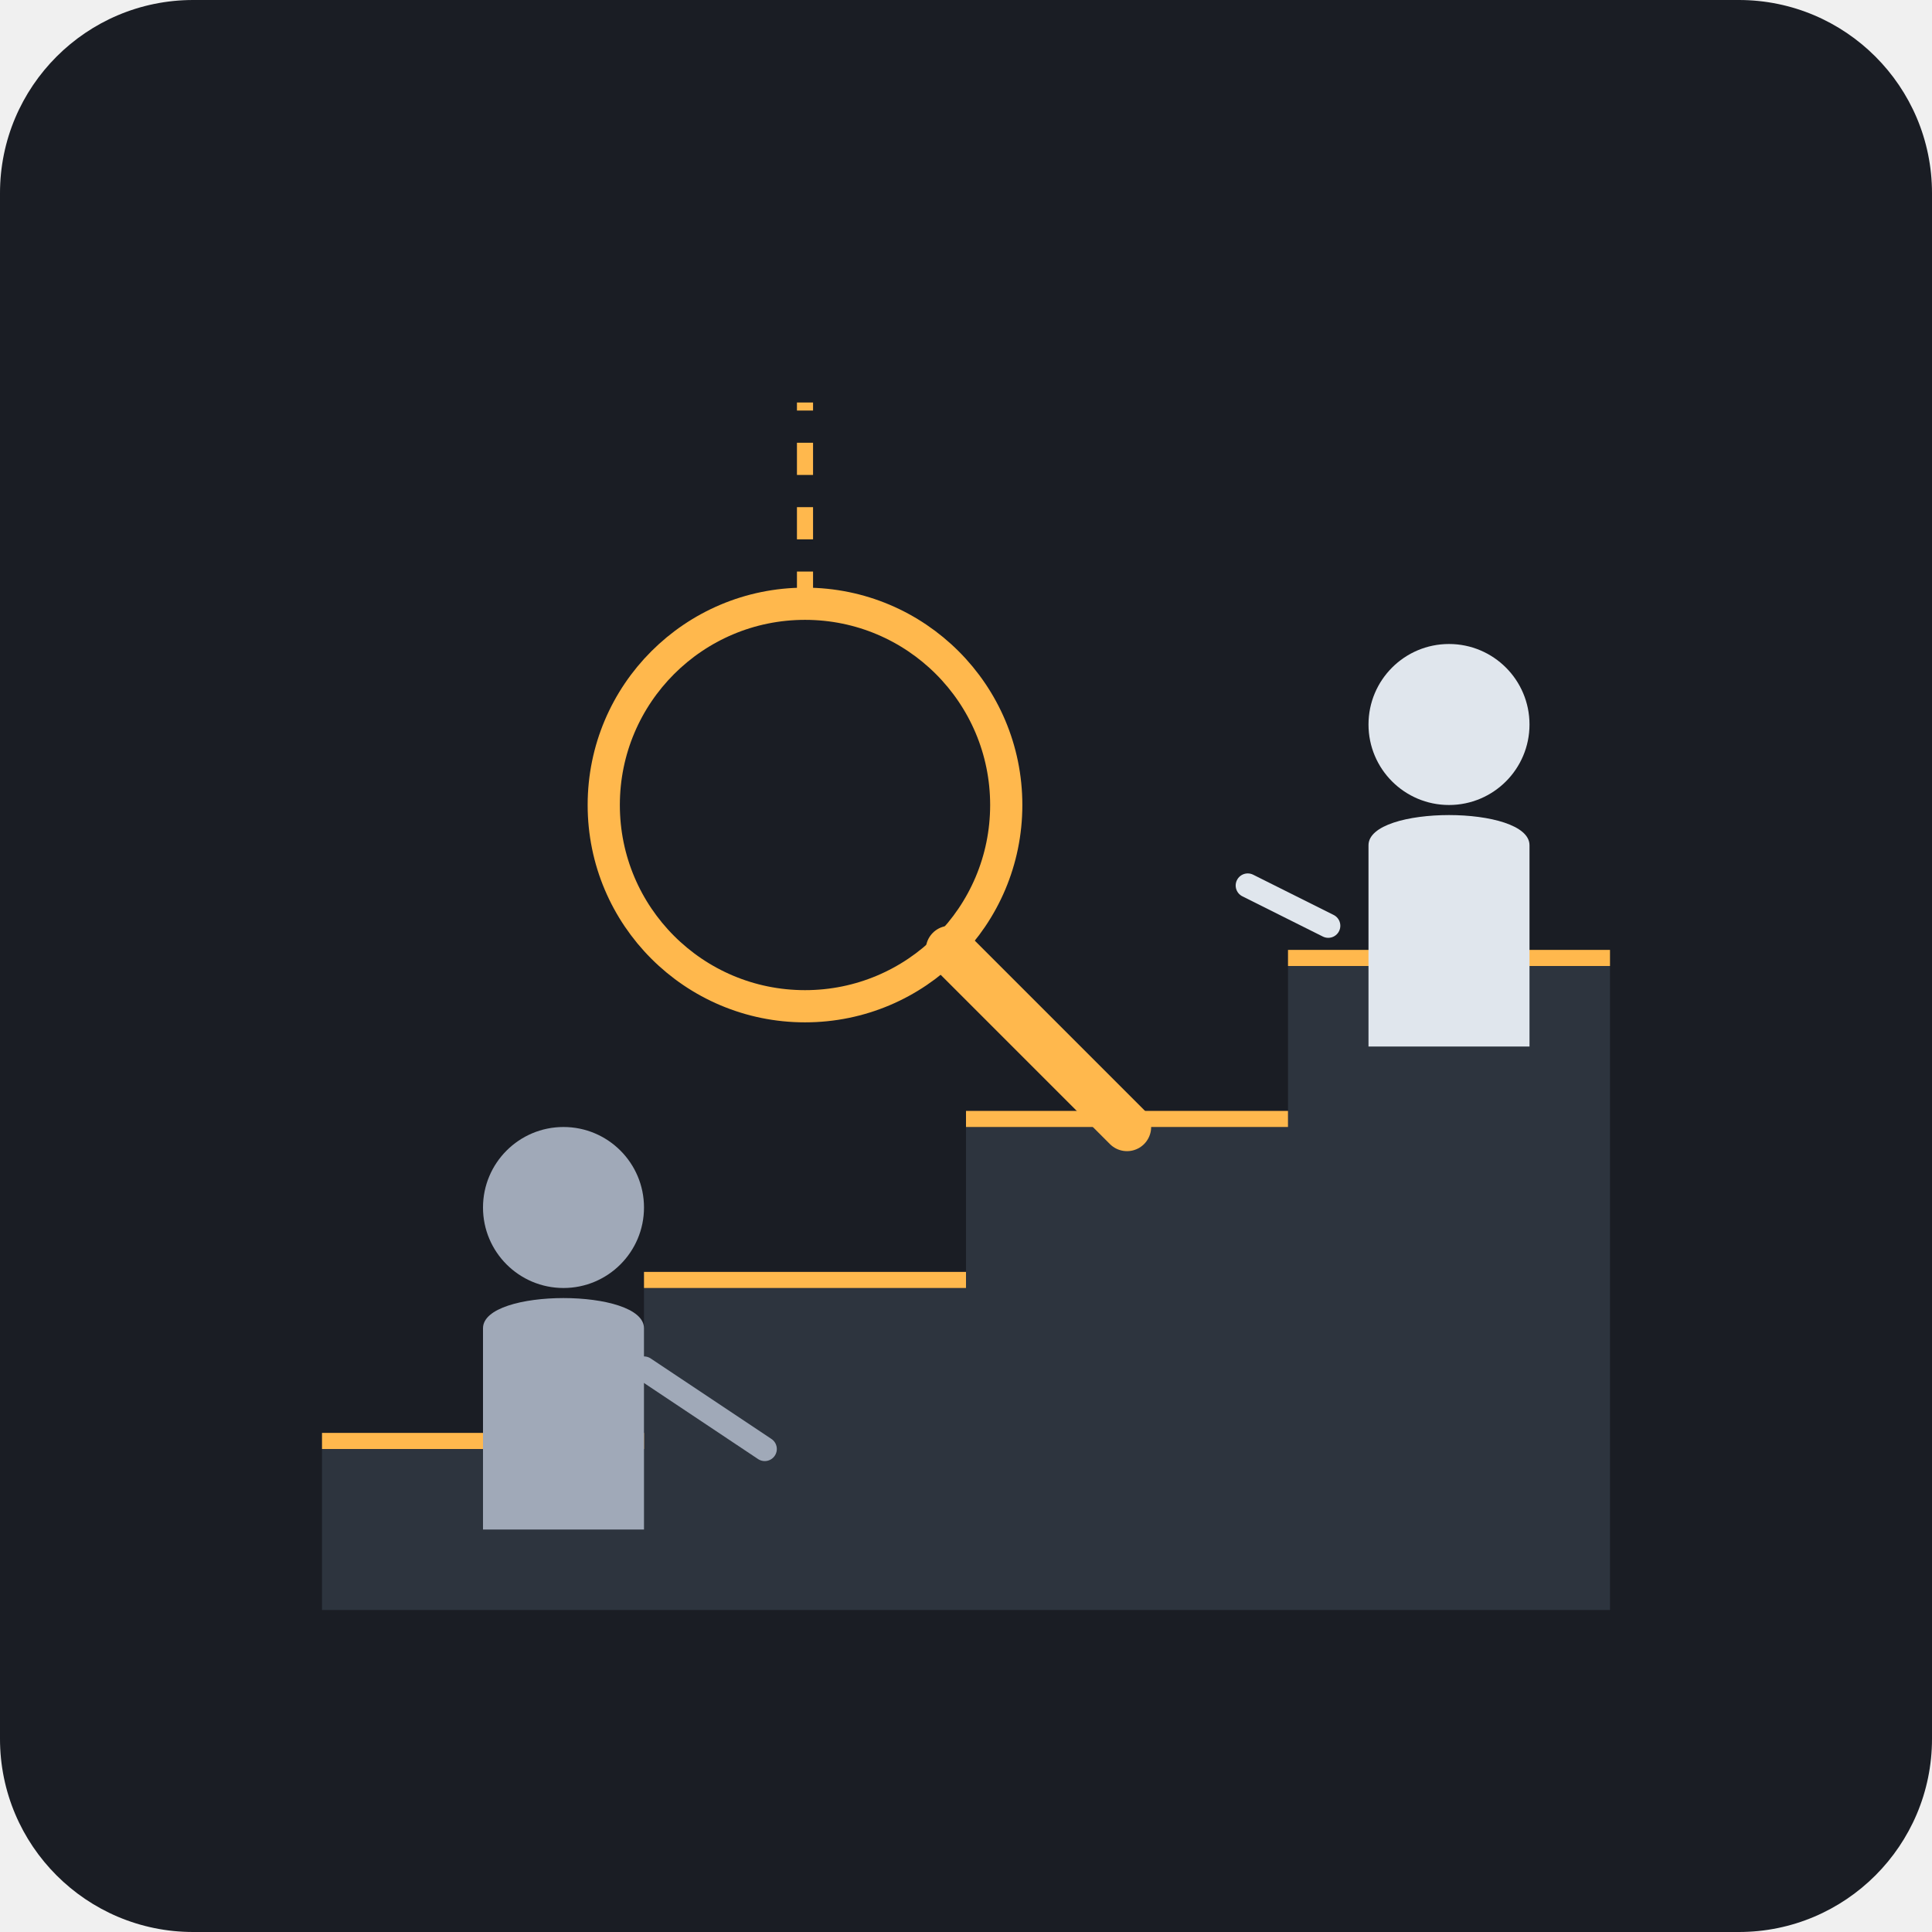
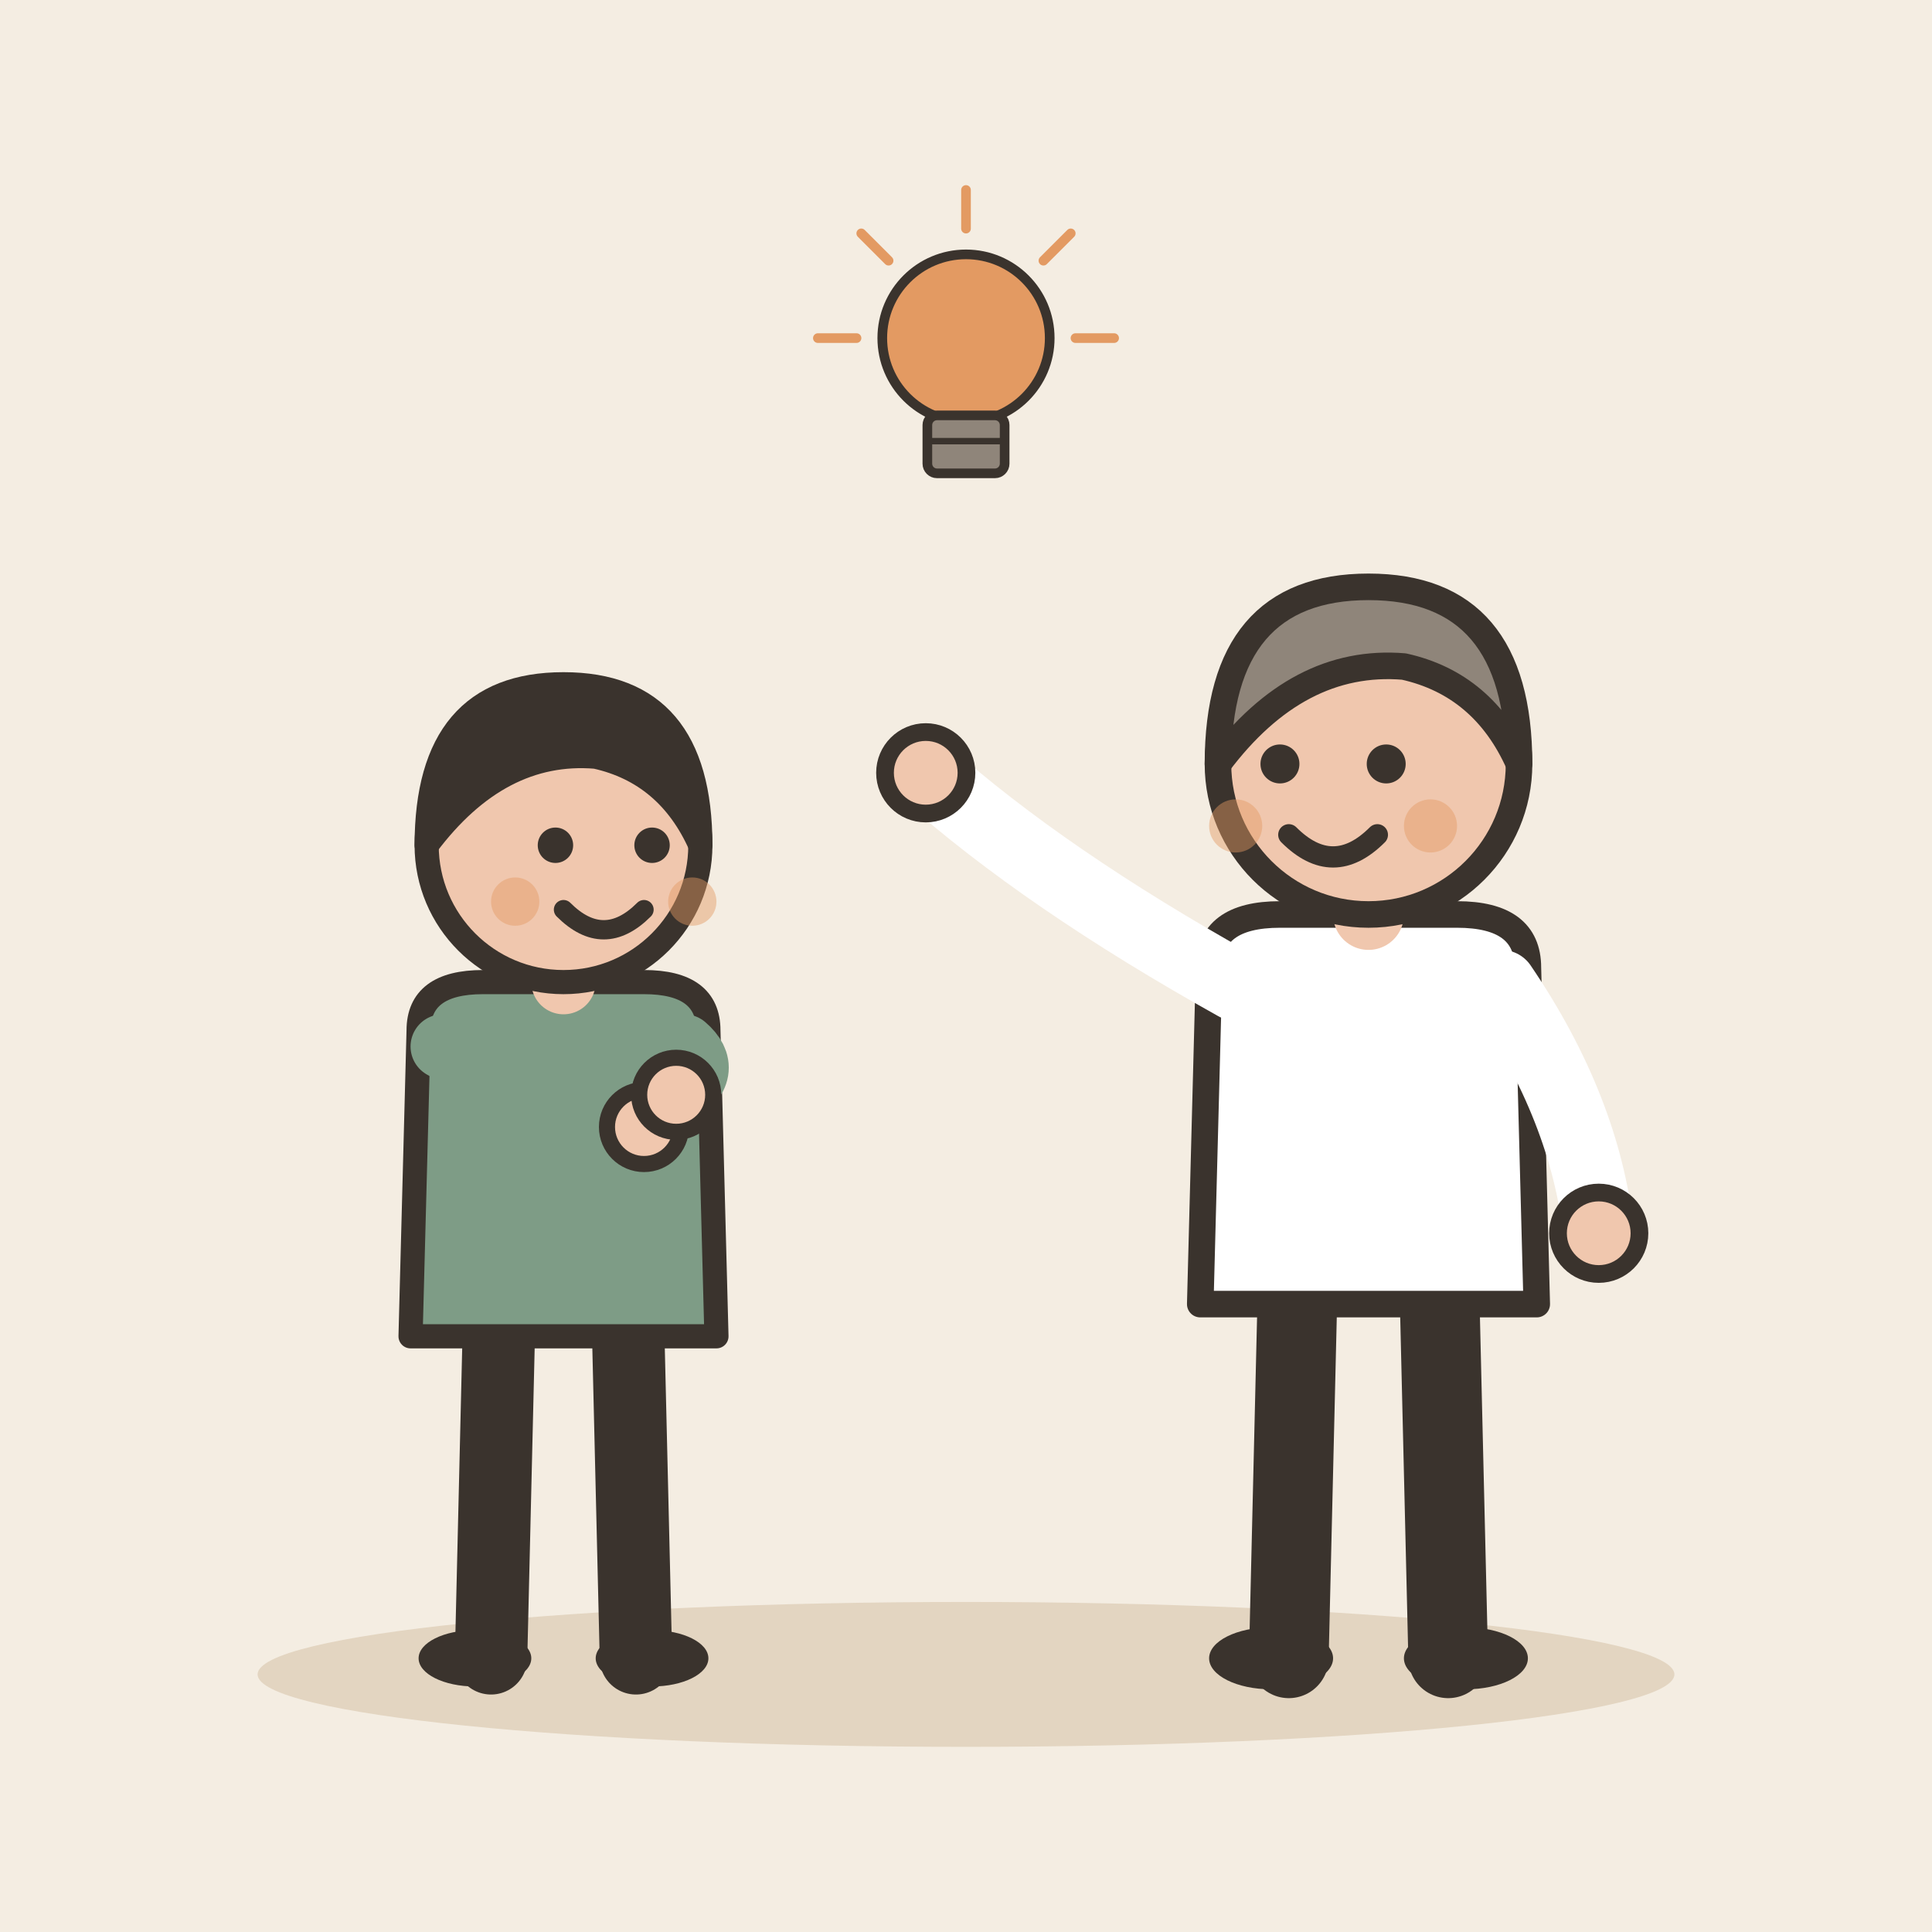
- <svg xmlns="http://www.w3.org/2000/svg" viewBox="0 0 240 240">
-   <rect width="240" height="240" rx="24" fill="#1A1D24" />
-   <path d="M40 180 L80 180 L80 160 L120 160 L120 140 L160 140 L160 120 L200 120 L200 200 L40 200 Z" fill="#2D343E" />
-   <path d="M40 180 L80 180 L80 178 L40 178 Z" fill="#FFB84D" />
-   <path d="M80 160 L120 160 L120 158 L80 158 Z" fill="#FFB84D" />
-   <path d="M120 140 L160 140 L160 138 L120 138 Z" fill="#FFB84D" />
-   <path d="M160 120 L200 120 L200 118 L160 118 Z" fill="#FFB84D" />
-   <g transform="translate(170, 80)">
-     <circle cx="10" cy="10" r="10" fill="#E0E6ED" />
-     <path d="M0 25 C0 20, 20 20, 20 25 L20 50 L0 50 Z" fill="#E0E6ED" />
-     <path d="M-5 35 L-15 30" stroke="#E0E6ED" stroke-width="3" stroke-linecap="round" />
+ <svg xmlns="http://www.w3.org/2000/svg" viewBox="0 0 240 240" data-style="editorial">
+   <rect width="240" height="240" fill="#F4EDE2" />
+   <ellipse cx="120" cy="208" rx="88" ry="9" fill="#E3D5C1" />
+   <g transform="translate(70 206)">
+     <path d="M-8 -42L-9 0" stroke="#3A332D" stroke-width="9" stroke-linecap="round" fill="none" />
+     <path d="M8 -42L9 0" stroke="#3A332D" stroke-width="9" stroke-linecap="round" fill="none" />
+     <ellipse cx="-11" cy="0" rx="7" ry="3.5" fill="#3A332D" />
+     <ellipse cx="11" cy="0" rx="7" ry="3.5" fill="#3A332D" />
+     <path d="M-18 -78Q-18 -84 -10 -84L10 -84Q18 -84 18 -78L19 -40L-19 -40Z" fill="#7E9C86" stroke="#3A332D" stroke-width="3" stroke-linecap="round" stroke-linejoin="round" />
+     <path d="M-15 -76Q-6.5 -71 10 -66" fill="none" stroke="#7E9C86" stroke-width="8" stroke-linecap="round" stroke-linejoin="round" />
+     <circle cx="10" cy="-66" r="4.6" fill="#F0C7AE" stroke="#3A332D" stroke-linecap="round" stroke-linejoin="round" stroke-width="2" />
+     <path d="M15 -76Q18.5 -73 14 -70" fill="none" stroke="#7E9C86" stroke-width="8" stroke-linecap="round" stroke-linejoin="round" />
+     <circle cx="14" cy="-70" r="4.6" fill="#F0C7AE" stroke="#3A332D" stroke-linecap="round" stroke-linejoin="round" stroke-width="2" />
+     <path d="M0 -84L0 -88" stroke="#F0C7AE" stroke-width="8" stroke-linecap="round" fill="none" />
+     <circle cx="0" cy="-101" r="17" fill="#F0C7AE" stroke="#3A332D" stroke-width="3" stroke-linecap="round" stroke-linejoin="round" />
+     <path d="M-17 -101Q-17 -121 0 -121Q17 -121 17 -101Q13 -110 4 -112Q-8 -113 -17 -101Z" fill="#3A332D" stroke="#3A332D" stroke-width="3" stroke-linecap="round" stroke-linejoin="round" />
+     <circle cx="-1" cy="-101" r="2.2" fill="#3A332D" />
+     <circle cx="11" cy="-101" r="2.2" fill="#3A332D" />
+     <path d="M0 -93Q5 -88 10 -93" fill="none" stroke="#3A332D" stroke-width="2.4" stroke-linecap="round" stroke-linejoin="round" />
+     <circle cx="-6" cy="-94" r="3" fill="#E39A62" opacity="0.45" />
+     <circle cx="16" cy="-94" r="3" fill="#E39A62" opacity="0.45" />
  </g>
-   <g transform="translate(60, 140)">
-     <circle cx="10" cy="10" r="10" fill="#A0A9B8" />
-     <path d="M0 25 C0 20, 20 20, 20 25 L20 50 L0 50 Z" fill="#A0A9B8" />
-     <path d="M20 30 L35 40" stroke="#A0A9B8" stroke-width="3" stroke-linecap="round" />
+   <g transform="translate(170 206) scale(1.1 1.1)">
+     <path d="M-8 -42L-9 0" stroke="#3A332D" stroke-width="9" stroke-linecap="round" fill="none" />
+     <path d="M8 -42L9 0" stroke="#3A332D" stroke-width="9" stroke-linecap="round" fill="none" />
+     <ellipse cx="-11" cy="0" rx="7" ry="3.5" fill="#3A332D" />
+     <ellipse cx="11" cy="0" rx="7" ry="3.5" fill="#3A332D" />
+     <path d="M-18 -78Q-18 -84 -10 -84L10 -84Q18 -84 18 -78L19 -40L-19 -40Z" fill="#FFFFFF" stroke="#3A332D" stroke-width="3" stroke-linecap="round" stroke-linejoin="round" />
+     <path d="M-15 -76Q-36.5 -88 -50 -100" fill="none" stroke="#FFFFFF" stroke-width="8" stroke-linecap="round" stroke-linejoin="round" />
+     <circle cx="-50" cy="-100" r="4.6" fill="#F0C7AE" stroke="#3A332D" stroke-linecap="round" stroke-linejoin="round" stroke-width="2" />
+     <path d="M15 -76Q24.5 -62 26 -48" fill="none" stroke="#FFFFFF" stroke-width="8" stroke-linecap="round" stroke-linejoin="round" />
+     <circle cx="26" cy="-48" r="4.6" fill="#F0C7AE" stroke="#3A332D" stroke-linecap="round" stroke-linejoin="round" stroke-width="2" />
+     <path d="M0 -84L0 -88" stroke="#F0C7AE" stroke-width="8" stroke-linecap="round" fill="none" />
+     <circle cx="0" cy="-101" r="17" fill="#F0C7AE" stroke="#3A332D" stroke-width="3" stroke-linecap="round" stroke-linejoin="round" />
+     <path d="M-17 -101Q-17 -121 0 -121Q17 -121 17 -101Q13 -110 4 -112Q-8 -113 -17 -101Z" fill="#8F857A" stroke="#3A332D" stroke-width="3" stroke-linecap="round" stroke-linejoin="round" />
+     <circle cx="-10" cy="-101" r="2.2" fill="#3A332D" />
+     <circle cx="2" cy="-101" r="2.2" fill="#3A332D" />
+     <path d="M-9 -93Q-4 -88 1 -93" fill="none" stroke="#3A332D" stroke-width="2.4" stroke-linecap="round" stroke-linejoin="round" />
+     <circle cx="-15" cy="-94" r="3" fill="#E39A62" opacity="0.45" />
+     <circle cx="7" cy="-94" r="3" fill="#E39A62" opacity="0.45" />
  </g>
-   <circle cx="100" cy="100" r="25" fill="none" stroke="#FFB84D" stroke-width="4" />
-   <path d="M118 118 L140 140" stroke="#FFB84D" stroke-width="6" stroke-linecap="round" />
-   <path d="M100 75 L100 50" stroke="#FFB84D" stroke-width="2" stroke-dasharray="4 4" />
+   <g transform="translate(120 50) scale(0.4 0.4)">
+     <circle cx="0" cy="-20" r="26" fill="#E39A62" stroke="#3A332D" stroke-width="3" stroke-linecap="round" stroke-linejoin="round" />
+     <rect x="-12" y="4" width="24" height="18" rx="3" fill="#8F857A" stroke="#3A332D" stroke-width="3" stroke-linecap="round" stroke-linejoin="round" />
+     <path d="M-12 12L12 12" stroke="#3A332D" stroke-width="2" stroke-linecap="round" fill="none" />
+     <path d="M-34 -20L-46 -20" stroke="#E39A62" stroke-width="3" stroke-linecap="round" fill="none" />
+     <path d="M-24.042 -44.042L-32.527 -52.527" stroke="#E39A62" stroke-width="3" stroke-linecap="round" fill="none" />
+     <path d="M2.0819e-15 -54L2.81669e-15 -66" stroke="#E39A62" stroke-width="3" stroke-linecap="round" fill="none" />
+     <path d="M24.042 -44.042L32.527 -52.527" stroke="#E39A62" stroke-width="3" stroke-linecap="round" fill="none" />
+     <path d="M34 -20L46 -20" stroke="#E39A62" stroke-width="3" stroke-linecap="round" fill="none" />
+   </g>
</svg>
